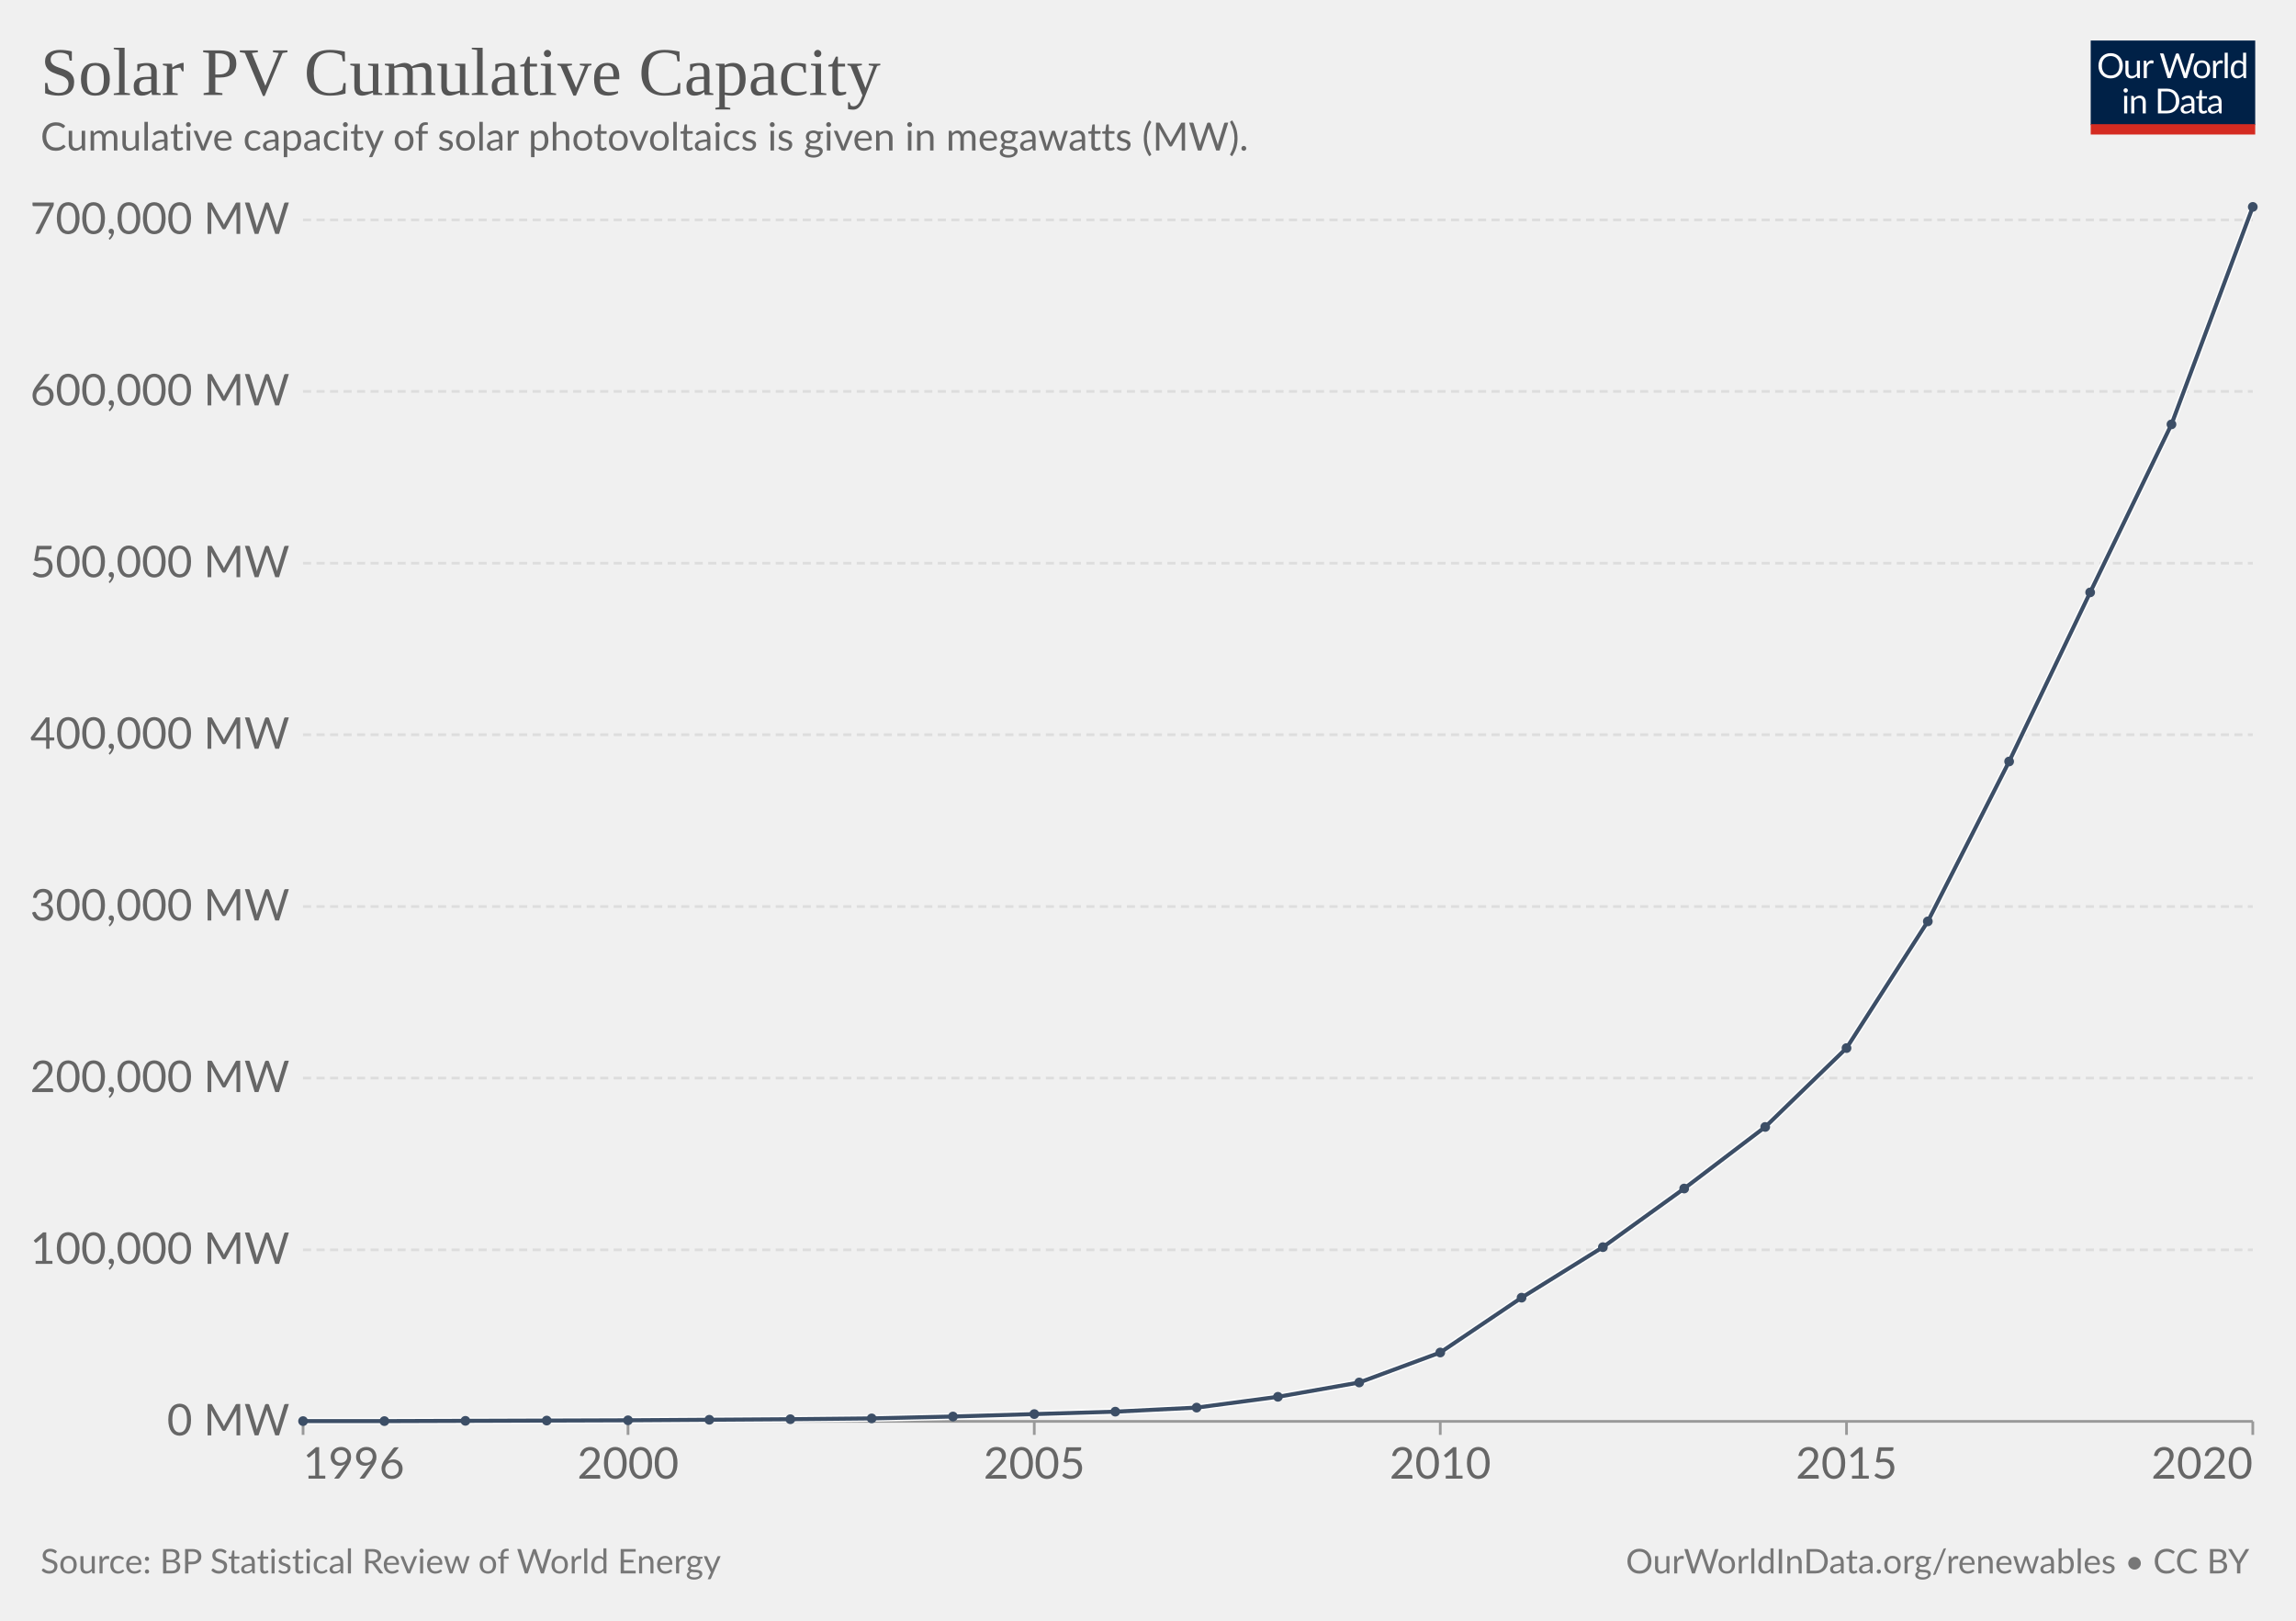
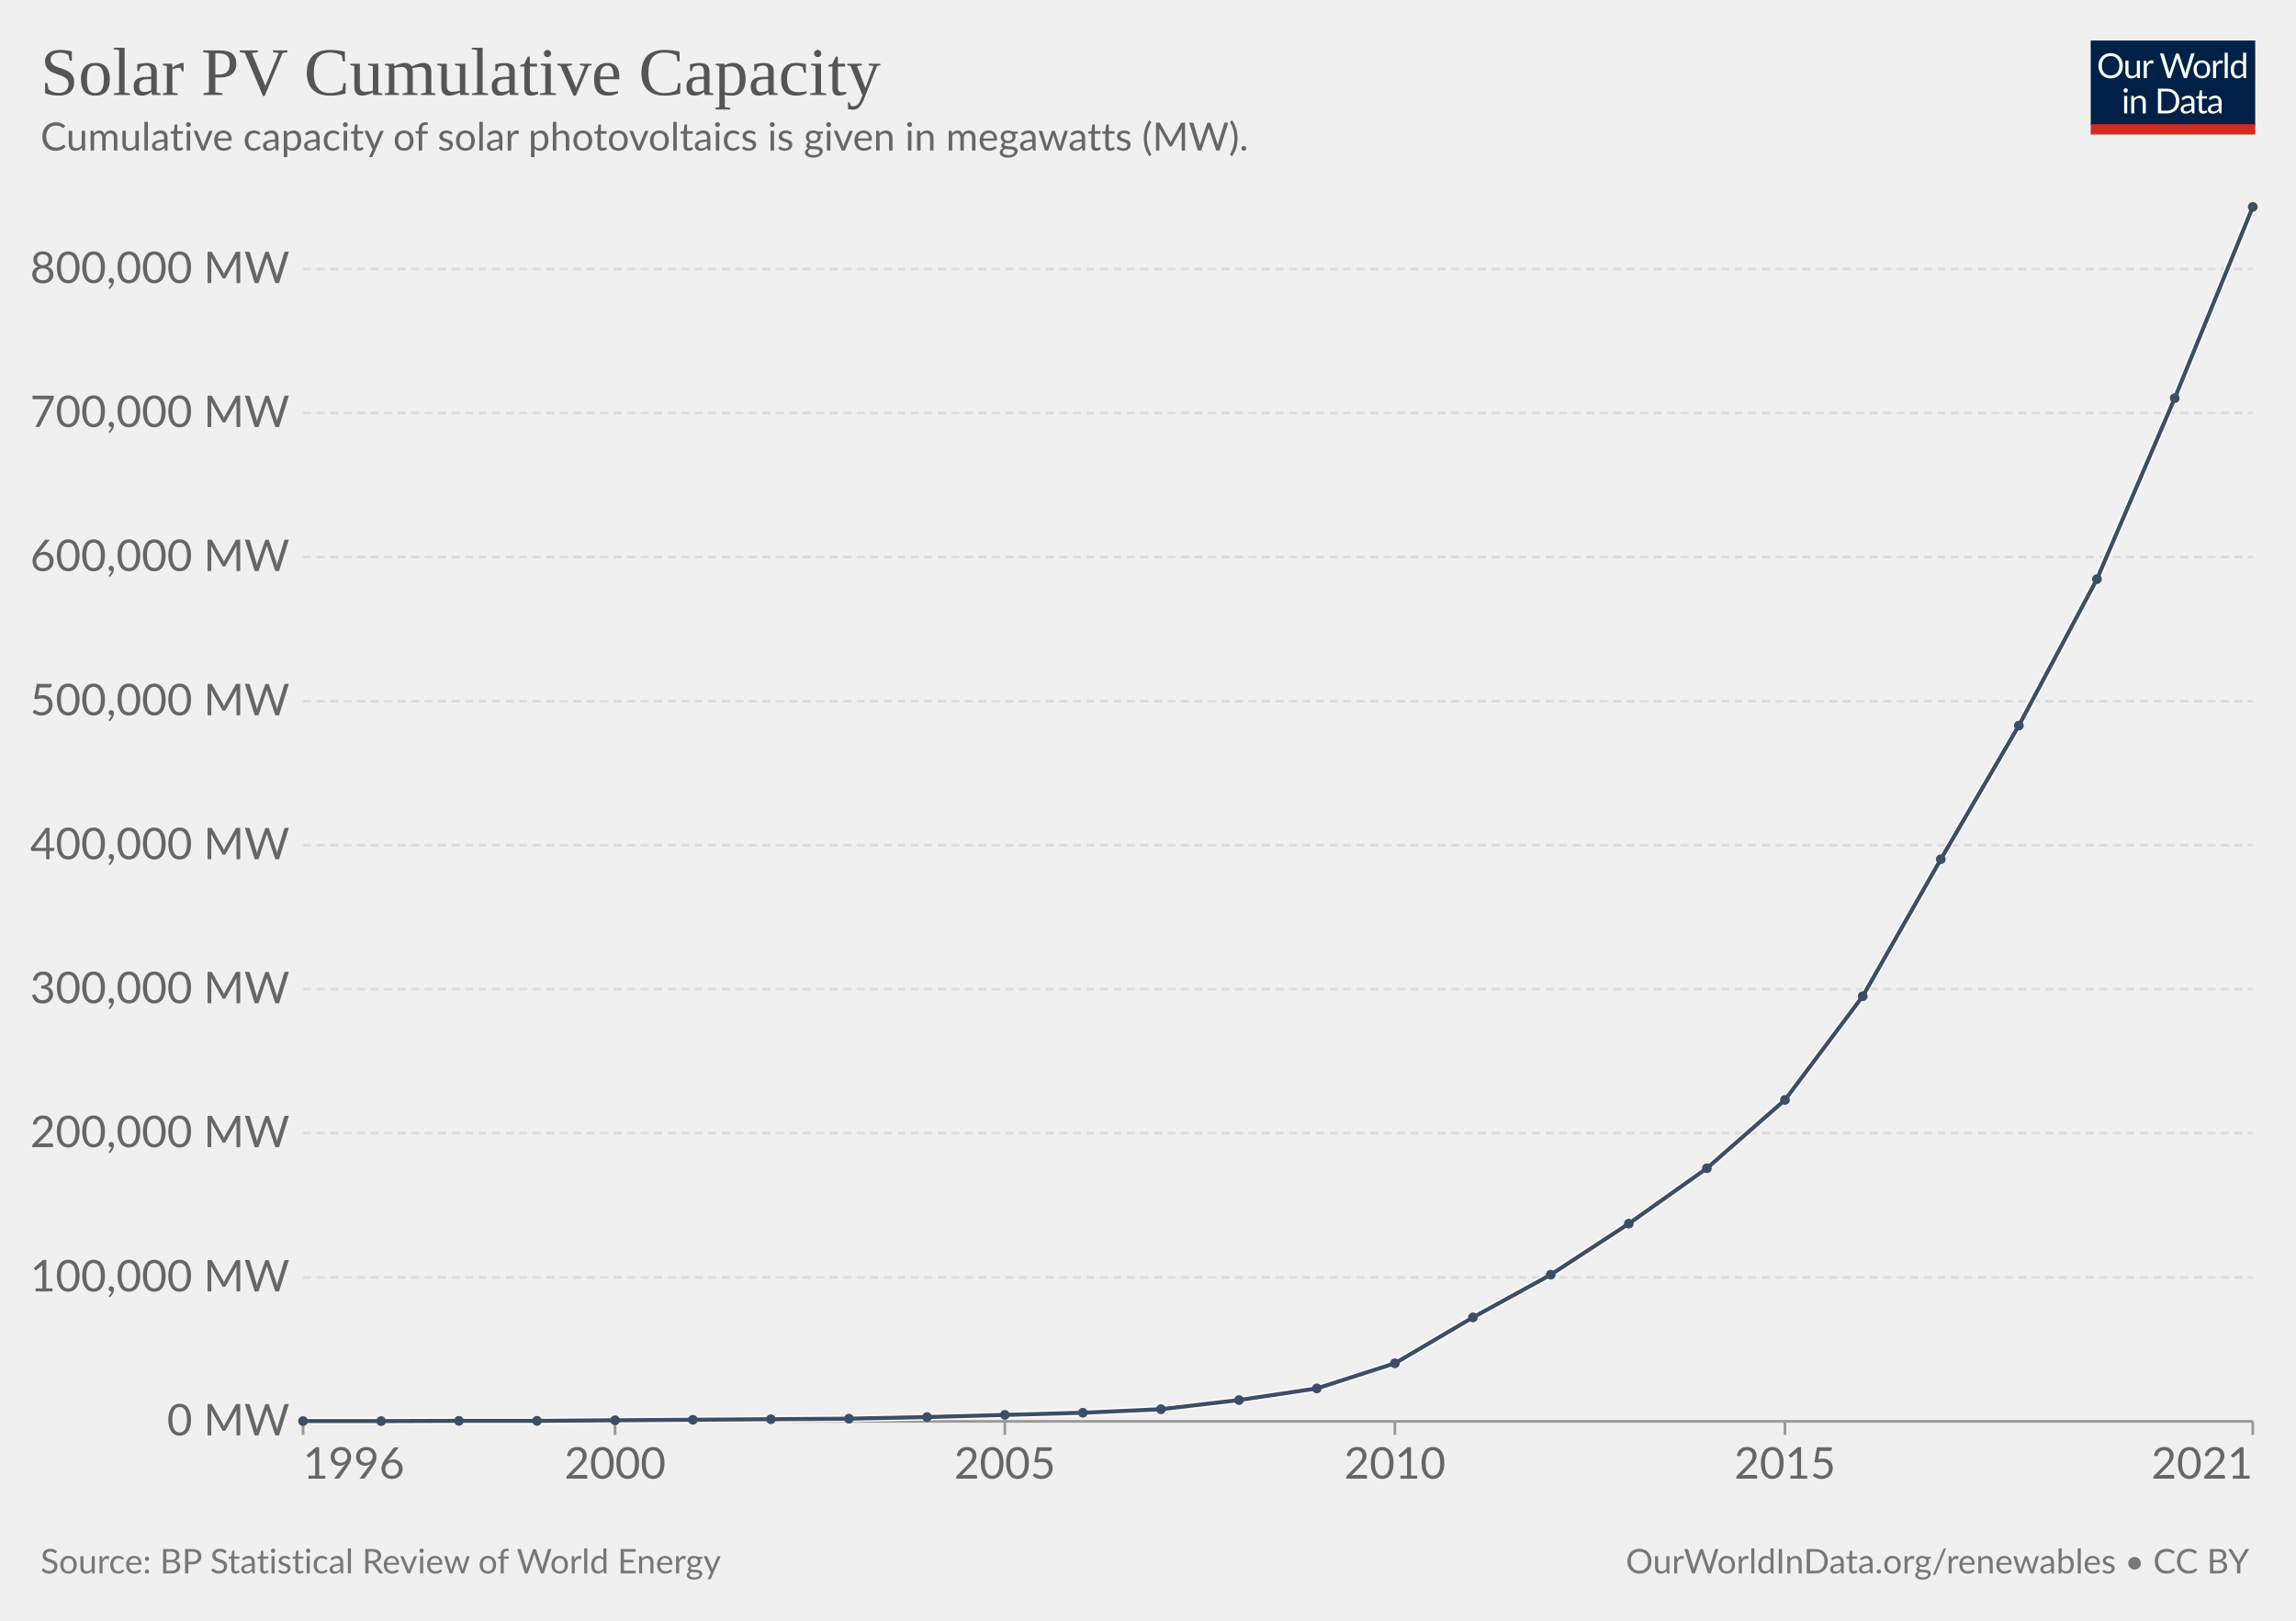
<svg xmlns="http://www.w3.org/2000/svg" version="1.1" style="font-family:Lato,'Helvetica Neue',Helvetica,Arial,sans-serif;font-size:18px;background-color:#fff;text-rendering:geometricPrecision;-webkit-font-smoothing:antialiased" width="850" height="600" viewBox="0 0 850 600">
  <g class="HeaderView">
    <g transform="matrix(.29 0 0 .29 774 15)">
      <svg className="owidLog" width="210" height="120" viewBox="0 0 210 120" fill="none">
        <g clip-path="url(#a)">
          <path d="M0 0h210v107.89H0V0z" fill="#002147" />
          <path d="M40.98 32.25c0 2.36-.38 4.53-1.12 6.51a14.26 14.26 0 0 1-8.1 8.4c-1.9.78-4.02 1.17-6.34 1.17a16.6 16.6 0 0 1-6.33-1.17 14.31 14.31 0 0 1-8.08-8.4 18.29 18.29 0 0 1-1.12-6.51c0-2.36.38-4.53 1.12-6.5.75-1.97 1.8-3.67 3.17-5.1a14.32 14.32 0 0 1 4.9-3.34c1.92-.8 4.03-1.19 6.34-1.19 2.32 0 4.43.4 6.34 1.19 1.92.8 3.56 1.9 4.93 3.34a14.87 14.87 0 0 1 3.17 5.1 18.1 18.1 0 0 1 1.12 6.5zm-4.38 0c0-1.94-.26-3.68-.8-5.22a10.91 10.91 0 0 0-2.24-3.89 9.68 9.68 0 0 0-3.52-2.46 11.95 11.95 0 0 0-4.62-.86c-1.68 0-3.21.28-4.6.86a9.88 9.88 0 0 0-3.54 2.46 10.91 10.91 0 0 0-2.24 3.9c-.53 1.53-.8 3.27-.8 5.2 0 1.94.27 3.68.8 5.22a11.17 11.17 0 0 0 2.24 3.9 10.01 10.01 0 0 0 3.55 2.44c1.38.56 2.9.83 4.6.83s3.24-.27 4.61-.83a9.8 9.8 0 0 0 3.52-2.44 11.17 11.17 0 0 0 2.25-3.9c.53-1.54.8-3.28.8-5.21zm26.22-6.54V48H60.5c-.56 0-.9-.27-1.05-.81l-.31-2.4a12.45 12.45 0 0 1-3.26 2.6c-1.2.64-2.58.96-4.13.96-1.22 0-2.3-.2-3.24-.6a6.52 6.52 0 0 1-2.33-1.7 7.37 7.37 0 0 1-1.43-2.67c-.3-1.04-.46-2.2-.46-3.45V25.7h3.91v14.22c0 1.68.38 2.99 1.15 3.91.77.93 1.96 1.39 3.54 1.39 1.16 0 2.24-.27 3.23-.82a10.42 10.42 0 0 0 2.8-2.28V25.7h3.91zm8.61 4.47a9.94 9.94 0 0 1 2.6-3.56 5.64 5.64 0 0 1 3.76-1.3c.47 0 .92.05 1.34.15.44.1.83.27 1.17.49l-.3 2.92c-.09.37-.3.55-.66.55-.2 0-.5-.04-.9-.13a6.21 6.21 0 0 0-3.24.18 4.23 4.23 0 0 0-1.47.92c-.42.4-.81.9-1.17 1.5-.33.58-.64 1.26-.92 2.02V48H67.7V25.71h2.25c.42 0 .72.08.88.25.16.16.27.44.33.83l.26 3.39zm61.16-13.7L122.75 48h-3.82l-7.99-24.05a21.95 21.95 0 0 1-.42-1.58 38.36 38.36 0 0 1-.44 1.58L102.05 48h-3.83L88.4 16.47h3.54c.38 0 .7.1.95.29.26.2.43.43.5.73l6.52 21.9.28 1.28.29 1.46.3-1.46.38-1.27 7.41-21.91c.1-.25.26-.48.51-.69.27-.22.58-.33.95-.33h1.23c.38 0 .69.1.92.29a1.77 1.77 0 0 1 .53.73l7.4 21.9a28.4 28.4 0 0 1 .68 2.62 29.52 29.52 0 0 1 .52-2.61l6.54-21.91a1.31 1.31 0 0 1 .48-.7c.27-.21.58-.32.95-.32h3.32zm9.35 8.88c1.63 0 3.1.27 4.4.82a9.43 9.43 0 0 1 5.46 5.94c.5 1.4.74 2.98.74 4.73 0 1.76-.25 3.34-.74 4.75a9.43 9.43 0 0 1-5.46 5.92c-1.3.52-2.77.79-4.4.79-1.64 0-3.12-.27-4.44-.8a9.42 9.42 0 0 1-3.35-2.3c-.92-1-1.63-2.2-2.13-3.61-.49-1.41-.73-3-.73-4.75s.24-3.33.73-4.73c.5-1.43 1.2-2.64 2.13-3.63a9.4 9.4 0 0 1 3.35-2.31c1.32-.55 2.8-.82 4.44-.82zm0 19.89c2.2 0 3.84-.73 4.93-2.2 1.08-1.48 1.63-3.54 1.63-6.18 0-2.66-.55-4.72-1.63-6.2-1.09-1.49-2.73-2.23-4.93-2.23-1.12 0-2.09.2-2.93.57a5.71 5.71 0 0 0-2.06 1.65 7.5 7.5 0 0 0-1.24 2.67c-.26 1.04-.4 2.22-.4 3.54 0 2.64.55 4.7 1.64 6.18 1.1 1.47 2.76 2.2 4.99 2.2zm17.97-15.07a9.94 9.94 0 0 1 2.6-3.56 5.64 5.64 0 0 1 3.76-1.3c.47 0 .91.05 1.34.15.44.1.83.27 1.16.49l-.28 2.92c-.09.37-.31.55-.66.55-.2 0-.5-.04-.9-.13a6.2 6.2 0 0 0-3.24.18 4.23 4.23 0 0 0-1.47.92c-.43.4-.82.9-1.17 1.5a13.1 13.1 0 0 0-.92 2.02V48h-3.94V25.71h2.24c.43 0 .72.08.88.25.17.16.28.44.33.83l.27 3.39zm15.04-14.59V48h-3.92V15.6h3.92zm19.55 15.43a6.22 6.22 0 0 0-2.38-2.05 6.7 6.7 0 0 0-2.86-.6c-2.07 0-3.66.75-4.77 2.23-1.12 1.48-1.68 3.6-1.68 6.33 0 1.46.13 2.7.38 3.74a7.29 7.29 0 0 0 1.1 2.56 4.35 4.35 0 0 0 1.78 1.45c.7.3 1.5.46 2.4.46 1.29 0 2.41-.3 3.36-.88a9.6 9.6 0 0 0 2.67-2.49V31.02zm3.91-15.43V48h-2.33c-.56 0-.9-.27-1.06-.81l-.35-2.71a12.13 12.13 0 0 1-3.25 2.77 8.28 8.28 0 0 1-4.23 1.06 7.31 7.31 0 0 1-6.14-2.9c-.73-.96-1.3-2.15-1.69-3.57a18.35 18.35 0 0 1 .07-9.48 11.29 11.29 0 0 1 1.89-3.7 8.7 8.7 0 0 1 7.06-3.34 7.96 7.96 0 0 1 6.12 2.62V15.59h3.91zM46.61 70.71V93H42.7V70.71h3.91zm.84-7c0 .39-.08.75-.24 1.09a2.81 2.81 0 0 1-1.52 1.47 2.67 2.67 0 0 1-2.16 0 2.9 2.9 0 0 1-1.45-1.47 2.67 2.67 0 0 1 0-2.16c.15-.35.35-.65.6-.9.25-.27.53-.47.85-.62a2.67 2.67 0 0 1 2.16 0c.35.15.65.35.9.62.27.25.47.55.62.9.16.34.24.7.24 1.08zm7.97 10.24c.49-.54 1-1.04 1.54-1.48a9.85 9.85 0 0 1 3.66-1.84 8.96 8.96 0 0 1 5.43.35c.94.4 1.72.97 2.33 1.71a7.36 7.36 0 0 1 1.43 2.67c.32 1.04.49 2.19.49 3.45V93h-3.94V78.81c0-1.69-.4-3-1.17-3.92-.76-.93-1.93-1.4-3.5-1.4a6.6 6.6 0 0 0-3.25.83c-1 .56-1.92 1.31-2.77 2.27V93h-3.94V70.71h2.35c.56 0 .9.28 1.04.82l.3 2.42zm57.7 3.3c0 2.36-.37 4.5-1.11 6.44a14.3 14.3 0 0 1-3.17 4.98 14.1 14.1 0 0 1-4.93 3.2c-1.9.76-4.02 1.13-6.33 1.13H85.8V61.47h11.77c2.31 0 4.42.39 6.33 1.15a13.8 13.8 0 0 1 8.1 8.18 17.75 17.75 0 0 1 1.12 6.45zm-4.37 0c0-1.94-.26-3.67-.8-5.2a10.94 10.94 0 0 0-2.23-3.87 9.57 9.57 0 0 0-3.53-2.42 12.23 12.23 0 0 0-4.61-.83h-7.5v24.62h7.5c1.7 0 3.24-.28 4.61-.84a9.7 9.7 0 0 0 3.53-2.4 10.94 10.94 0 0 0 2.24-3.87c.53-1.53.8-3.26.8-5.2zm19.8 5.72c-1.8.06-3.34.2-4.62.44-1.26.22-2.3.51-3.1.88-.8.36-1.37.8-1.74 1.3-.35.5-.53 1.05-.53 1.67 0 .58.1 1.1.3 1.52a3 3 0 0 0 .76 1.05c.34.27.73.46 1.17.6a6.13 6.13 0 0 0 1.45.17 7.28 7.28 0 0 0 3.5-.81 11.95 11.95 0 0 0 2.82-2.2v-4.62zm-12.65-9.11a12.73 12.73 0 0 1 3.98-2.66c1.43-.59 3-.88 4.73-.88 1.25 0 2.36.2 3.33.61a6.81 6.81 0 0 1 3.94 4.38c.33 1.04.5 2.19.5 3.43V93h-1.74a1.8 1.8 0 0 1-.88-.18c-.2-.13-.36-.38-.48-.74l-.44-2.12-1.72 1.46a9.48 9.48 0 0 1-3.74 1.7c-.69.15-1.46.23-2.3.23-.87 0-1.69-.12-2.45-.35a5.34 5.34 0 0 1-3.34-2.93 6.64 6.64 0 0 1-.49-2.64c0-.88.25-1.72.73-2.53a6.33 6.33 0 0 1 2.35-2.17c1.09-.63 2.5-1.15 4.25-1.54 1.75-.41 3.89-.65 6.42-.7v-1.75c0-1.73-.37-3.03-1.12-3.91-.75-.9-1.84-1.34-3.28-1.34-.97 0-1.78.12-2.44.37-.64.23-1.2.5-1.7.81l-1.23.82c-.33.23-.67.35-1 .35-.27 0-.5-.07-.69-.2a2.1 2.1 0 0 1-.48-.53l-.7-1.25zm27.67 19.5c-1.76 0-3.12-.5-4.07-1.48-.94-.98-1.41-2.4-1.41-4.25V74h-2.68a.9.9 0 0 1-.6-.2c-.16-.14-.24-.36-.24-.66v-1.56l3.65-.46.9-6.89a.9.9 0 0 1 .29-.52.88.88 0 0 1 .62-.22H142v7.67h6.44V74H142v13.38c0 .94.22 1.63.68 2.09.45.45 1.04.68 1.76.68a3.21 3.21 0 0 0 1.85-.53l.55-.35c.16-.12.3-.18.41-.18.2 0 .4.13.55.38l1.15 1.87a7.45 7.45 0 0 1-2.44 1.5 8.53 8.53 0 0 1-2.95.52zm19.68-10.4c-1.8.07-3.34.21-4.62.45-1.26.22-2.3.51-3.1.88-.8.36-1.37.8-1.74 1.3-.35.5-.53 1.05-.53 1.67 0 .58.1 1.1.3 1.52a2.9 2.9 0 0 0 .76 1.05c.34.27.73.46 1.17.6a6.13 6.13 0 0 0 1.45.17 7.3 7.3 0 0 0 3.5-.81 12.04 12.04 0 0 0 2.82-2.2v-4.62zm-12.65-9.1a12.72 12.72 0 0 1 3.99-2.66c1.42-.59 3-.88 4.72-.88 1.25 0 2.36.2 3.33.61a6.81 6.81 0 0 1 3.94 4.38c.33 1.04.5 2.19.5 3.43V93h-1.74a1.8 1.8 0 0 1-.88-.18c-.2-.13-.36-.38-.48-.74l-.44-2.12-1.72 1.46a9.48 9.48 0 0 1-3.74 1.7c-.69.15-1.46.23-2.3.23-.87 0-1.69-.12-2.45-.35a5.33 5.33 0 0 1-3.34-2.93 6.62 6.62 0 0 1-.49-2.64c0-.88.25-1.72.73-2.53a6.33 6.33 0 0 1 2.35-2.17c1.09-.63 2.5-1.15 4.25-1.54a31.2 31.2 0 0 1 6.42-.7v-1.75c0-1.73-.37-3.03-1.12-3.91-.75-.9-1.84-1.34-3.28-1.34-.97 0-1.78.12-2.44.37-.64.23-1.2.5-1.7.81l-1.22.82c-.34.23-.68.35-1.02.35-.26 0-.49-.07-.68-.2a1.88 1.88 0 0 1-.48-.53l-.7-1.25zM40.98 32.25c0 2.36-.38 4.53-1.12 6.51a14.26 14.26 0 0 1-8.1 8.4c-1.9.78-4.02 1.17-6.34 1.17a16.6 16.6 0 0 1-6.33-1.17 14.31 14.31 0 0 1-8.08-8.4 18.29 18.29 0 0 1-1.12-6.51c0-2.36.38-4.53 1.12-6.5.75-1.97 1.8-3.67 3.17-5.1a14.32 14.32 0 0 1 4.9-3.34c1.92-.8 4.03-1.19 6.34-1.19 2.32 0 4.43.4 6.34 1.19 1.92.8 3.56 1.9 4.93 3.34a14.87 14.87 0 0 1 3.17 5.1 18.1 18.1 0 0 1 1.12 6.5zm-4.38 0c0-1.94-.26-3.68-.8-5.22a10.91 10.91 0 0 0-2.24-3.89 9.68 9.68 0 0 0-3.52-2.46 11.95 11.95 0 0 0-4.62-.86c-1.68 0-3.21.28-4.6.86a9.88 9.88 0 0 0-3.54 2.46 10.91 10.91 0 0 0-2.24 3.9c-.53 1.53-.8 3.27-.8 5.2 0 1.94.27 3.68.8 5.22a11.17 11.17 0 0 0 2.24 3.9 10.01 10.01 0 0 0 3.55 2.44c1.38.56 2.9.83 4.6.83s3.24-.27 4.61-.83a9.8 9.8 0 0 0 3.52-2.44 11.17 11.17 0 0 0 2.25-3.9c.53-1.54.8-3.28.8-5.21zm26.22-6.54V48H60.5c-.56 0-.9-.27-1.05-.81l-.31-2.4a12.45 12.45 0 0 1-3.26 2.6c-1.2.64-2.58.96-4.13.96-1.22 0-2.3-.2-3.24-.6a6.52 6.52 0 0 1-2.33-1.7 7.37 7.37 0 0 1-1.43-2.67c-.3-1.04-.46-2.2-.46-3.45V25.7h3.91v14.22c0 1.68.38 2.99 1.15 3.91.77.93 1.96 1.39 3.54 1.39 1.16 0 2.24-.27 3.23-.82a10.42 10.42 0 0 0 2.8-2.28V25.7h3.91zm8.61 4.47a9.94 9.94 0 0 1 2.6-3.56 5.64 5.64 0 0 1 3.76-1.3c.47 0 .92.05 1.34.15.44.1.83.27 1.17.49l-.3 2.92c-.09.37-.3.55-.66.55-.2 0-.5-.04-.9-.13a6.21 6.21 0 0 0-3.24.18 4.23 4.23 0 0 0-1.47.92c-.42.4-.81.9-1.17 1.5-.33.58-.64 1.26-.92 2.02V48H67.7V25.71h2.25c.42 0 .72.08.88.25.16.16.27.44.33.83l.26 3.39zm61.16-13.7L122.75 48h-3.82l-7.99-24.05a21.95 21.95 0 0 1-.42-1.58 38.36 38.36 0 0 1-.44 1.58L102.05 48h-3.83L88.4 16.47h3.54c.38 0 .7.1.95.29.26.2.43.43.5.73l6.52 21.9.28 1.28.29 1.46.3-1.46.38-1.27 7.41-21.91c.1-.25.26-.48.51-.69.27-.22.58-.33.95-.33h1.23c.38 0 .69.1.92.29a1.77 1.77 0 0 1 .53.73l7.4 21.9a28.4 28.4 0 0 1 .68 2.62 29.52 29.52 0 0 1 .52-2.61l6.54-21.91a1.31 1.31 0 0 1 .48-.7c.27-.21.58-.32.95-.32h3.32zm9.35 8.88c1.63 0 3.1.27 4.4.82a9.43 9.43 0 0 1 5.46 5.94c.5 1.4.74 2.98.74 4.73 0 1.76-.25 3.34-.74 4.75a9.43 9.43 0 0 1-5.46 5.92c-1.3.52-2.77.79-4.4.79-1.64 0-3.12-.27-4.44-.8a9.42 9.42 0 0 1-3.35-2.3c-.92-1-1.63-2.2-2.13-3.61-.49-1.41-.73-3-.73-4.75s.24-3.33.73-4.73c.5-1.43 1.2-2.64 2.13-3.63a9.4 9.4 0 0 1 3.35-2.31c1.32-.55 2.8-.82 4.44-.82zm0 19.89c2.2 0 3.84-.73 4.93-2.2 1.08-1.48 1.63-3.54 1.63-6.18 0-2.66-.55-4.72-1.63-6.2-1.09-1.49-2.73-2.23-4.93-2.23-1.12 0-2.09.2-2.93.57a5.71 5.71 0 0 0-2.06 1.65 7.5 7.5 0 0 0-1.24 2.67c-.26 1.04-.4 2.22-.4 3.54 0 2.64.55 4.7 1.64 6.18 1.1 1.47 2.76 2.2 4.99 2.2zm17.97-15.07a9.94 9.94 0 0 1 2.6-3.56 5.64 5.64 0 0 1 3.76-1.3c.47 0 .91.05 1.34.15.44.1.83.27 1.16.49l-.28 2.92c-.09.37-.31.55-.66.55-.2 0-.5-.04-.9-.13a6.2 6.2 0 0 0-3.24.18 4.23 4.23 0 0 0-1.47.92c-.43.4-.82.9-1.17 1.5a13.1 13.1 0 0 0-.92 2.02V48h-3.94V25.71h2.24c.43 0 .72.08.88.25.17.16.28.44.33.83l.27 3.39zm15.04-14.59V48h-3.92V15.6h3.92zm19.55 15.43a6.22 6.22 0 0 0-2.38-2.05 6.7 6.7 0 0 0-2.86-.6c-2.07 0-3.66.75-4.77 2.23-1.12 1.48-1.68 3.6-1.68 6.33 0 1.46.13 2.7.38 3.74a7.29 7.29 0 0 0 1.1 2.56 4.35 4.35 0 0 0 1.78 1.45c.7.3 1.5.46 2.4.46 1.29 0 2.41-.3 3.36-.88a9.6 9.6 0 0 0 2.67-2.49V31.02zm3.91-15.43V48h-2.33c-.56 0-.9-.27-1.06-.81l-.35-2.71a12.13 12.13 0 0 1-3.25 2.77 8.28 8.28 0 0 1-4.23 1.06 7.31 7.31 0 0 1-6.14-2.9c-.73-.96-1.3-2.15-1.69-3.57a18.35 18.35 0 0 1 .07-9.48 11.29 11.29 0 0 1 1.89-3.7 8.7 8.7 0 0 1 7.06-3.34 7.96 7.96 0 0 1 6.12 2.62V15.59h3.91zM46.61 70.71V93H42.7V70.71h3.91zm.84-7c0 .39-.08.75-.24 1.09a2.81 2.81 0 0 1-1.52 1.47 2.67 2.67 0 0 1-2.16 0 2.9 2.9 0 0 1-1.45-1.47 2.67 2.67 0 0 1 0-2.16c.15-.35.35-.65.6-.9.25-.27.53-.47.85-.62a2.67 2.67 0 0 1 2.16 0c.35.15.65.35.9.62.27.25.47.55.62.9.16.34.24.7.24 1.08zm7.97 10.24c.49-.54 1-1.04 1.54-1.48a9.85 9.85 0 0 1 3.66-1.84 8.96 8.96 0 0 1 5.43.35c.94.4 1.72.97 2.33 1.71a7.36 7.36 0 0 1 1.43 2.67c.32 1.04.49 2.19.49 3.45V93h-3.94V78.81c0-1.69-.4-3-1.17-3.92-.76-.93-1.93-1.4-3.5-1.4a6.6 6.6 0 0 0-3.25.83c-1 .56-1.92 1.31-2.77 2.27V93h-3.94V70.71h2.35c.56 0 .9.28 1.04.82l.3 2.42zm57.7 3.3c0 2.36-.37 4.5-1.11 6.44a14.3 14.3 0 0 1-3.17 4.98 14.1 14.1 0 0 1-4.93 3.2c-1.9.76-4.02 1.13-6.33 1.13H85.8V61.47h11.77c2.31 0 4.42.39 6.33 1.15a13.8 13.8 0 0 1 8.1 8.18 17.75 17.75 0 0 1 1.12 6.45zm-4.37 0c0-1.94-.26-3.67-.8-5.2a10.94 10.94 0 0 0-2.23-3.87 9.57 9.57 0 0 0-3.53-2.42 12.23 12.23 0 0 0-4.61-.83h-7.5v24.62h7.5c1.7 0 3.24-.28 4.61-.84a9.7 9.7 0 0 0 3.53-2.4 10.94 10.94 0 0 0 2.24-3.87c.53-1.53.8-3.26.8-5.2zm19.8 5.72c-1.8.06-3.34.2-4.62.44-1.26.22-2.3.51-3.1.88-.8.36-1.37.8-1.74 1.3-.35.5-.53 1.05-.53 1.67 0 .58.1 1.1.3 1.52a3 3 0 0 0 .76 1.05c.34.27.73.46 1.17.6a6.13 6.13 0 0 0 1.45.17 7.28 7.28 0 0 0 3.5-.81 11.95 11.95 0 0 0 2.82-2.2v-4.62zm-12.65-9.11a12.73 12.73 0 0 1 3.98-2.66c1.43-.59 3-.88 4.73-.88 1.25 0 2.36.2 3.33.61a6.81 6.81 0 0 1 3.94 4.38c.33 1.04.5 2.19.5 3.43V93h-1.74a1.8 1.8 0 0 1-.88-.18c-.2-.13-.36-.38-.48-.74l-.44-2.12-1.72 1.46a9.48 9.48 0 0 1-3.74 1.7c-.69.15-1.46.23-2.3.23-.87 0-1.69-.12-2.45-.35a5.34 5.34 0 0 1-3.34-2.93 6.64 6.64 0 0 1-.49-2.64c0-.88.25-1.72.73-2.53a6.33 6.33 0 0 1 2.35-2.17c1.09-.63 2.5-1.15 4.25-1.54 1.75-.41 3.89-.65 6.42-.7v-1.75c0-1.73-.37-3.03-1.12-3.91-.75-.9-1.84-1.34-3.28-1.34-.97 0-1.78.12-2.44.37-.64.23-1.2.5-1.7.81l-1.23.82c-.33.23-.67.35-1 .35-.27 0-.5-.07-.69-.2a2.1 2.1 0 0 1-.48-.53l-.7-1.25zm27.67 19.5c-1.76 0-3.12-.5-4.07-1.48-.94-.98-1.41-2.4-1.41-4.25V74h-2.68a.9.9 0 0 1-.6-.2c-.16-.14-.24-.36-.24-.66v-1.56l3.65-.46.9-6.89a.9.9 0 0 1 .29-.52.88.88 0 0 1 .62-.22H142v7.67h6.44V74H142v13.38c0 .94.22 1.63.68 2.09.45.45 1.04.68 1.76.68a3.21 3.21 0 0 0 1.85-.53l.55-.35c.16-.12.3-.18.41-.18.2 0 .4.13.55.38l1.15 1.87a7.45 7.45 0 0 1-2.44 1.5 8.53 8.53 0 0 1-2.95.52zm19.68-10.4c-1.8.07-3.34.21-4.62.45-1.26.22-2.3.51-3.1.88-.8.36-1.37.8-1.74 1.3-.35.5-.53 1.05-.53 1.67 0 .58.1 1.1.3 1.52a2.9 2.9 0 0 0 .76 1.05c.34.27.73.46 1.17.6a6.13 6.13 0 0 0 1.45.17 7.3 7.3 0 0 0 3.5-.81 12.04 12.04 0 0 0 2.82-2.2v-4.62zm-12.65-9.1a12.72 12.72 0 0 1 3.99-2.66c1.42-.59 3-.88 4.72-.88 1.25 0 2.36.2 3.33.61a6.81 6.81 0 0 1 3.94 4.38c.33 1.04.5 2.19.5 3.43V93h-1.74a1.8 1.8 0 0 1-.88-.18c-.2-.13-.36-.38-.48-.74l-.44-2.12-1.72 1.46a9.48 9.48 0 0 1-3.74 1.7c-.69.15-1.46.23-2.3.23-.87 0-1.69-.12-2.45-.35a5.33 5.33 0 0 1-3.34-2.93 6.62 6.62 0 0 1-.49-2.64c0-.88.25-1.72.73-2.53a6.33 6.33 0 0 1 2.35-2.17c1.09-.63 2.5-1.15 4.25-1.54a31.2 31.2 0 0 1 6.42-.7v-1.75c0-1.73-.37-3.03-1.12-3.91-.75-.9-1.84-1.34-3.28-1.34-.97 0-1.78.12-2.44.37-.64.23-1.2.5-1.7.81l-1.22.82c-.34.23-.68.35-1.02.35-.26 0-.49-.07-.68-.2a1.88 1.88 0 0 1-.48-.53l-.7-1.25zM40.98 32.25c0 2.36-.38 4.53-1.12 6.51a14.26 14.26 0 0 1-8.1 8.4c-1.9.78-4.02 1.17-6.34 1.17a16.6 16.6 0 0 1-6.33-1.17 14.31 14.31 0 0 1-8.08-8.4 18.29 18.29 0 0 1-1.12-6.51c0-2.36.38-4.53 1.12-6.5.75-1.97 1.8-3.67 3.17-5.1a14.32 14.32 0 0 1 4.9-3.34c1.92-.8 4.03-1.19 6.34-1.19 2.32 0 4.43.4 6.34 1.19 1.92.8 3.56 1.9 4.93 3.34a14.87 14.87 0 0 1 3.17 5.1 18.1 18.1 0 0 1 1.12 6.5zm-4.38 0c0-1.94-.26-3.68-.8-5.22a10.91 10.91 0 0 0-2.24-3.89 9.68 9.68 0 0 0-3.52-2.46 11.95 11.95 0 0 0-4.62-.86c-1.68 0-3.21.28-4.6.86a9.88 9.88 0 0 0-3.54 2.46 10.91 10.91 0 0 0-2.24 3.9c-.53 1.53-.8 3.27-.8 5.2 0 1.94.27 3.68.8 5.22a11.17 11.17 0 0 0 2.24 3.9 10.01 10.01 0 0 0 3.55 2.44c1.38.56 2.9.83 4.6.83s3.24-.27 4.61-.83a9.8 9.8 0 0 0 3.52-2.44 11.17 11.17 0 0 0 2.25-3.9c.53-1.54.8-3.28.8-5.21zm26.22-6.54V48H60.5c-.56 0-.9-.27-1.05-.81l-.31-2.4a12.45 12.45 0 0 1-3.26 2.6c-1.2.64-2.58.96-4.13.96-1.22 0-2.3-.2-3.24-.6a6.52 6.52 0 0 1-2.33-1.7 7.37 7.37 0 0 1-1.43-2.67c-.3-1.04-.46-2.2-.46-3.45V25.7h3.91v14.22c0 1.68.38 2.99 1.15 3.91.77.93 1.96 1.39 3.54 1.39 1.16 0 2.24-.27 3.23-.82a10.42 10.42 0 0 0 2.8-2.28V25.7h3.91zm8.61 4.47a9.94 9.94 0 0 1 2.6-3.56 5.64 5.64 0 0 1 3.76-1.3c.47 0 .92.05 1.34.15.44.1.83.27 1.17.49l-.3 2.92c-.09.37-.3.55-.66.55-.2 0-.5-.04-.9-.13a6.21 6.21 0 0 0-3.24.18 4.23 4.23 0 0 0-1.47.92c-.42.4-.81.9-1.17 1.5-.33.58-.64 1.26-.92 2.02V48H67.7V25.71h2.25c.42 0 .72.08.88.25.16.16.27.44.33.83l.26 3.39zm61.16-13.7L122.75 48h-3.82l-7.99-24.05a21.95 21.95 0 0 1-.42-1.58 38.36 38.36 0 0 1-.44 1.58L102.05 48h-3.83L88.4 16.47h3.54c.38 0 .7.1.95.29.26.2.43.43.5.73l6.52 21.9.28 1.28.29 1.46.3-1.46.38-1.27 7.41-21.91c.1-.25.26-.48.51-.69.27-.22.58-.33.95-.33h1.23c.38 0 .69.1.92.29a1.77 1.77 0 0 1 .53.73l7.4 21.9a28.4 28.4 0 0 1 .68 2.62 29.52 29.52 0 0 1 .52-2.61l6.54-21.91a1.31 1.31 0 0 1 .48-.7c.27-.21.58-.32.95-.32h3.32zm9.35 8.88c1.63 0 3.1.27 4.4.82a9.43 9.43 0 0 1 5.46 5.94c.5 1.4.74 2.98.74 4.73 0 1.76-.25 3.34-.74 4.75a9.43 9.43 0 0 1-5.46 5.92c-1.3.52-2.77.79-4.4.79-1.64 0-3.12-.27-4.44-.8a9.42 9.42 0 0 1-3.35-2.3c-.92-1-1.63-2.2-2.13-3.61-.49-1.41-.73-3-.73-4.75s.24-3.33.73-4.73c.5-1.43 1.2-2.64 2.13-3.63a9.4 9.4 0 0 1 3.35-2.31c1.32-.55 2.8-.82 4.44-.82zm0 19.89c2.2 0 3.84-.73 4.93-2.2 1.08-1.48 1.63-3.54 1.63-6.18 0-2.66-.55-4.72-1.63-6.2-1.09-1.49-2.73-2.23-4.93-2.23-1.12 0-2.09.2-2.93.57a5.71 5.71 0 0 0-2.06 1.65 7.5 7.5 0 0 0-1.24 2.67c-.26 1.04-.4 2.22-.4 3.54 0 2.64.55 4.7 1.64 6.18 1.1 1.47 2.76 2.2 4.99 2.2zm17.97-15.07a9.94 9.94 0 0 1 2.6-3.56 5.64 5.64 0 0 1 3.76-1.3c.47 0 .91.05 1.34.15.44.1.83.27 1.16.49l-.28 2.92c-.09.37-.31.55-.66.55-.2 0-.5-.04-.9-.13a6.2 6.2 0 0 0-3.24.18 4.23 4.23 0 0 0-1.47.92c-.43.4-.82.9-1.17 1.5a13.1 13.1 0 0 0-.92 2.02V48h-3.94V25.71h2.24c.43 0 .72.08.88.25.17.16.28.44.33.83l.27 3.39zm15.04-14.59V48h-3.92V15.6h3.92zm19.55 15.43a6.22 6.22 0 0 0-2.38-2.05 6.7 6.7 0 0 0-2.86-.6c-2.07 0-3.66.75-4.77 2.23-1.12 1.48-1.68 3.6-1.68 6.33 0 1.46.13 2.7.38 3.74a7.29 7.29 0 0 0 1.1 2.56 4.35 4.35 0 0 0 1.78 1.45c.7.3 1.5.46 2.4.46 1.29 0 2.41-.3 3.36-.88a9.6 9.6 0 0 0 2.67-2.49V31.02zm3.91-15.43V48h-2.33c-.56 0-.9-.27-1.06-.81l-.35-2.71a12.13 12.13 0 0 1-3.25 2.77 8.28 8.28 0 0 1-4.23 1.06 7.31 7.31 0 0 1-6.14-2.9c-.73-.96-1.3-2.15-1.69-3.57a18.35 18.35 0 0 1 .07-9.48 11.29 11.29 0 0 1 1.89-3.7 8.7 8.7 0 0 1 7.06-3.34 7.96 7.96 0 0 1 6.12 2.62V15.59h3.91zM46.61 70.71V93H42.7V70.71h3.91zm.84-7c0 .39-.08.75-.24 1.09a2.81 2.81 0 0 1-1.52 1.47 2.67 2.67 0 0 1-2.16 0 2.9 2.9 0 0 1-1.45-1.47 2.67 2.67 0 0 1 0-2.16c.15-.35.35-.65.6-.9.25-.27.53-.47.85-.62a2.67 2.67 0 0 1 2.16 0c.35.15.65.35.9.62.27.25.47.55.62.9.16.34.24.7.24 1.08zm7.97 10.24c.49-.54 1-1.04 1.54-1.48a9.85 9.85 0 0 1 3.66-1.84 8.96 8.96 0 0 1 5.43.35c.94.4 1.72.97 2.33 1.71a7.36 7.36 0 0 1 1.43 2.67c.32 1.04.49 2.19.49 3.45V93h-3.94V78.81c0-1.69-.4-3-1.17-3.92-.76-.93-1.93-1.4-3.5-1.4a6.6 6.6 0 0 0-3.25.83c-1 .56-1.92 1.31-2.77 2.27V93h-3.94V70.71h2.35c.56 0 .9.28 1.04.82l.3 2.42zm57.7 3.3c0 2.36-.37 4.5-1.11 6.44a14.3 14.3 0 0 1-3.17 4.98 14.1 14.1 0 0 1-4.93 3.2c-1.9.76-4.02 1.13-6.33 1.13H85.8V61.47h11.77c2.31 0 4.42.39 6.33 1.15a13.8 13.8 0 0 1 8.1 8.18 17.75 17.75 0 0 1 1.12 6.45zm-4.37 0c0-1.94-.26-3.67-.8-5.2a10.94 10.94 0 0 0-2.23-3.87 9.57 9.57 0 0 0-3.53-2.42 12.23 12.23 0 0 0-4.61-.83h-7.5v24.62h7.5c1.7 0 3.24-.28 4.61-.84a9.7 9.7 0 0 0 3.53-2.4 10.94 10.94 0 0 0 2.24-3.87c.53-1.53.8-3.26.8-5.2zm19.8 5.72c-1.8.06-3.34.2-4.62.44-1.26.22-2.3.51-3.1.88-.8.36-1.37.8-1.74 1.3-.35.5-.53 1.05-.53 1.67 0 .58.1 1.1.3 1.52a3 3 0 0 0 .76 1.05c.34.27.73.46 1.17.6a6.13 6.13 0 0 0 1.45.17 7.28 7.28 0 0 0 3.5-.81 11.95 11.95 0 0 0 2.82-2.2v-4.62zm-12.65-9.11a12.73 12.73 0 0 1 3.98-2.66c1.43-.59 3-.88 4.73-.88 1.25 0 2.36.2 3.33.61a6.81 6.81 0 0 1 3.94 4.38c.33 1.04.5 2.19.5 3.43V93h-1.74a1.8 1.8 0 0 1-.88-.18c-.2-.13-.36-.38-.48-.74l-.44-2.12-1.72 1.46a9.48 9.48 0 0 1-3.74 1.7c-.69.15-1.46.23-2.3.23-.87 0-1.69-.12-2.45-.35a5.34 5.34 0 0 1-3.34-2.93 6.64 6.64 0 0 1-.49-2.64c0-.88.25-1.72.73-2.53a6.33 6.33 0 0 1 2.35-2.17c1.09-.63 2.5-1.15 4.25-1.54 1.75-.41 3.89-.65 6.42-.7v-1.75c0-1.73-.37-3.03-1.12-3.91-.75-.9-1.84-1.34-3.28-1.34-.97 0-1.78.12-2.44.37-.64.23-1.2.5-1.7.81l-1.23.82c-.33.23-.67.35-1 .35-.27 0-.5-.07-.69-.2a2.1 2.1 0 0 1-.48-.53l-.7-1.25zm27.67 19.5c-1.76 0-3.12-.5-4.07-1.48-.94-.98-1.41-2.4-1.41-4.25V74h-2.68a.9.9 0 0 1-.6-.2c-.16-.14-.24-.36-.24-.66v-1.56l3.65-.46.9-6.89a.9.9 0 0 1 .29-.52.88.88 0 0 1 .62-.22H142v7.67h6.44V74H142v13.38c0 .94.22 1.63.68 2.09.45.45 1.04.68 1.76.68a3.21 3.21 0 0 0 1.85-.53l.55-.35c.16-.12.3-.18.41-.18.2 0 .4.13.55.38l1.15 1.87a7.45 7.45 0 0 1-2.44 1.5 8.53 8.53 0 0 1-2.95.52zm19.68-10.4c-1.8.07-3.34.21-4.62.45-1.26.22-2.3.51-3.1.88-.8.36-1.37.8-1.74 1.3-.35.5-.53 1.05-.53 1.67 0 .58.1 1.1.3 1.52a2.9 2.9 0 0 0 .76 1.05c.34.27.73.46 1.17.6a6.13 6.13 0 0 0 1.45.17 7.3 7.3 0 0 0 3.5-.81 12.04 12.04 0 0 0 2.82-2.2v-4.62zm-12.65-9.1a12.72 12.72 0 0 1 3.99-2.66c1.42-.59 3-.88 4.72-.88 1.25 0 2.36.2 3.33.61a6.81 6.81 0 0 1 3.94 4.38c.33 1.04.5 2.19.5 3.43V93h-1.74a1.8 1.8 0 0 1-.88-.18c-.2-.13-.36-.38-.48-.74l-.44-2.12-1.72 1.46a9.48 9.48 0 0 1-3.74 1.7c-.69.15-1.46.23-2.3.23-.87 0-1.69-.12-2.45-.35a5.33 5.33 0 0 1-3.34-2.93 6.62 6.62 0 0 1-.49-2.64c0-.88.25-1.72.73-2.53a6.33 6.33 0 0 1 2.35-2.17c1.09-.63 2.5-1.15 4.25-1.54a31.2 31.2 0 0 1 6.42-.7v-1.75c0-1.73-.37-3.03-1.12-3.91-.75-.9-1.84-1.34-3.28-1.34-.97 0-1.78.12-2.44.37-.64.23-1.2.5-1.7.81l-1.22.82c-.34.23-.68.35-1.02.35-.26 0-.49-.07-.68-.2a1.88 1.88 0 0 1-.48-.53l-.7-1.25z" fill="#fff" />
          <path fill="#D42B21" d="M0 106.79h210V120H0z" />
        </g>
        <defs>
          <clipPath id="a">
            <path fill="#fff" d="M0 0h210v120H0z" />
          </clipPath>
        </defs>
      </svg>
    </g>
    <a href="https://ourworldindata.org/grapher/solar-pv-cumulative-capacity" style="font-family:&quot;Playfair Display&quot;,Georgia,&quot;Times New Roman&quot;,serif" target="_blank" rel="noopener">
      <text font-size="25.2" x="15" y="35.2" fill="#555">
        <tspan x="15" y="35.16">Solar PV Cumulative Capacity</tspan>
      </text>
    </a>
    <text font-size="14.4" x="15" y="55.7" fill="#666">
      <tspan x="15" y="55.72">Cumulative capacity of solar photovoltaics is given in megawatts (MW).</tspan>
    </text>
  </g>
  <g class="LineChart">
    <defs>
      <clipPath id="b">
        <path d="M102.18 66.6h840v490.8h-840z" />
      </clipPath>
    </defs>
+     <path fill="transparent" d="M15 76.6h820v470.8H15z" />
    <g class="DualAxisView">
      <g class="HorizontalAxis">
-         <path stroke="#999" d="M112.2 526.2v5M834 526.2v5M232.5 526.2v5M382.9 526.2v5M533.2 526.2v5M683.6 526.2v5" />
+         <path stroke="#999" d="M112.2 526.2v5M834 526.2v5M227.7 526.2v5M372 526.2v5M516.4 526.2v5M660.8 526.2v5" />
        <text x="112.18" y="547.4" fill="#666" text-anchor="start" font-size="16.2">1996</text>
-         <text x="834" y="547.4" fill="#666" text-anchor="end" font-size="16.2">2020</text>
-         <text x="232.5" y="547.4" fill="#666" text-anchor="middle" font-size="16.2">2000</text>
-         <text x="382.9" y="547.4" fill="#666" text-anchor="middle" font-size="16.2">2005</text>
-         <text x="533.2" y="547.4" fill="#666" text-anchor="middle" font-size="16.2">2010</text>
-         <text x="683.6" y="547.4" fill="#666" text-anchor="middle" font-size="16.2">2015</text>
+         <text x="834" y="547.4" fill="#666" text-anchor="end" font-size="16.2">2021</text>
+         <text x="227.7" y="547.4" fill="#666" text-anchor="middle" font-size="16.2">2000</text>
+         <text x="372" y="547.4" fill="#666" text-anchor="middle" font-size="16.2">2005</text>
+         <text x="516.4" y="547.4" fill="#666" text-anchor="middle" font-size="16.2">2010</text>
+         <text x="660.8" y="547.4" fill="#666" text-anchor="middle" font-size="16.2">2015</text>
      </g>
      <g class="VerticalAxis" text-anchor="end" fill="#666" font-size="16.2">
        <text x="107.18" y="526.2" dy=".32em">0 MW</text>
-         <text x="107.18" y="462.7" dy=".32em">100,000 MW</text>
-         <text x="107.18" y="399.1" dy=".32em">200,000 MW</text>
-         <text x="107.18" y="335.6" dy=".32em">300,000 MW</text>
-         <text x="107.18" y="272" dy=".32em">400,000 MW</text>
-         <text x="107.18" y="208.5" dy=".32em">500,000 MW</text>
-         <text x="107.18" y="144.9" dy=".32em">600,000 MW</text>
-         <text x="107.18" y="81.4" dy=".32em">700,000 MW</text>
+         <text x="107.18" y="472.9" dy=".32em">100,000 MW</text>
+         <text x="107.18" y="419.5" dy=".32em">200,000 MW</text>
+         <text x="107.18" y="366.2" dy=".32em">300,000 MW</text>
+         <text x="107.18" y="312.9" dy=".32em">400,000 MW</text>
+         <text x="107.18" y="259.6" dy=".32em">500,000 MW</text>
+         <text x="107.18" y="206.2" dy=".32em">600,000 MW</text>
+         <text x="107.18" y="152.9" dy=".32em">700,000 MW</text>
+         <text x="107.18" y="99.6" dy=".32em">800,000 MW</text>
      </g>
      <g class="AxisGridLines horizontalLines">
        <path stroke="#999" d="M112.18 526.2H834" />
-         <path stroke="#ddd" stroke-dasharray="3,2" d="M112.18 462.7H834M112.18 399.1H834M112.18 335.6H834M112.18 272H834M112.18 208.5H834M112.18 144.9H834M112.18 81.4H834" />
+         <path stroke="#ddd" stroke-dasharray="3,2" d="M112.18 472.9H834M112.18 419.5H834M112.18 366.2H834M112.18 312.9H834M112.18 259.6H834M112.18 206.2H834M112.18 152.9H834M112.18 99.6H834" />
      </g>
    </g>
    <g clip-path="url(#b)">
      <g class="Lines">
        <g>
-           <path stroke-linecap="round" stroke-linejoin="round" stroke="#ddd" d="M112.2 526.1h30.1l30-.1 30.1-.1 30.1-.1 30.1-.2 30-.2 30.1-.3 30.1-.7 30.1-.9 30-.9 30.1-1.5 30.1-4 30.1-5.3 30-11.1 30.1-20.3 30.1-18.7 30.1-21.7 30-22.8 30.1-29.2 30.1-46.9 30.1-59.2 30-62.6 30.1-62.2L834 76.6" fill="none" stroke-width="1" />
+           <path stroke-linecap="round" stroke-linejoin="round" stroke="#ddd" d="M112.2 526.1h28.9l28.8-.1h28.9l28.9-.2 28.8-.2 28.9-.2 28.9-.2 28.9-.6 28.8-.8 28.9-.8 28.9-1.3 28.9-3.4 28.8-4.3 28.9-9.3 28.9-17 28.8-15.8L603 453l28.9-20.5 28.9-25.3 28.8-38.4 28.9-50.7 28.9-49.5 28.9-54.2 28.8-67L834 76.6" fill="none" stroke-width="1" />
        </g>
        <g>
-           <path fill="none" stroke-linecap="butt" stroke-linejoin="round" stroke="#fff" stroke-width="2.5" d="M112.2 526.1h30.1l30-.1 30.1-.1 30.1-.1 30.1-.2 30-.2 30.1-.3 30.1-.7 30.1-.9 30-.9 30.1-1.5 30.1-4 30.1-5.3 30-11.1 30.1-20.3 30.1-18.7 30.1-21.7 30-22.8 30.1-29.2 30.1-46.9 30.1-59.2 30-62.6 30.1-62.2L834 76.6" />
-           <path stroke-linejoin="round" stroke-width="1.5" stroke="#3C4E66" fill="none" stroke-linecap="butt" d="M112.2 526.1h30.1l30-.1 30.1-.1 30.1-.1 30.1-.2 30-.2 30.1-.3 30.1-.7 30.1-.9 30-.9 30.1-1.5 30.1-4 30.1-5.3 30-11.1 30.1-20.3 30.1-18.7 30.1-21.7 30-22.8 30.1-29.2 30.1-46.9 30.1-59.2 30-62.6 30.1-62.2L834 76.6" />
+           <path fill="none" stroke-linecap="butt" stroke-linejoin="round" stroke="#fff" stroke-width="2.5" d="M112.2 526.1h28.9l28.8-.1h28.9l28.9-.2 28.8-.2 28.9-.2 28.9-.2 28.9-.6 28.8-.8 28.9-.8 28.9-1.3 28.9-3.4 28.8-4.3 28.9-9.3 28.9-17 28.8-15.8L603 453l28.9-20.5 28.9-25.3 28.8-38.4 28.9-50.7 28.9-49.5 28.9-54.2 28.8-67L834 76.6" />
+           <path stroke-linejoin="round" stroke-width="1.5" stroke="#3C4E66" fill="none" stroke-linecap="butt" d="M112.2 526.1h28.9l28.8-.1h28.9l28.9-.2 28.8-.2 28.9-.2 28.9-.2 28.9-.6 28.8-.8 28.9-.8 28.9-1.3 28.9-3.4 28.8-4.3 28.9-9.3 28.9-17 28.8-15.8L603 453l28.9-20.5 28.9-25.3 28.8-38.4 28.9-50.7 28.9-49.5 28.9-54.2 28.8-67L834 76.6" />
          <g fill="#3C4E66">
            <circle cx="112.2" cy="526.1" r="1.8" />
-             <circle cx="142.3" cy="526.1" r="1.8" />
-             <circle cx="172.3" cy="526" r="1.8" />
-             <circle cx="202.4" cy="525.9" r="1.8" />
-             <circle cx="232.5" cy="525.8" r="1.8" />
-             <circle cx="262.6" cy="525.6" r="1.8" />
-             <circle cx="292.6" cy="525.4" r="1.8" />
-             <circle cx="322.7" cy="525.1" r="1.8" />
-             <circle cx="352.8" cy="524.4" r="1.8" />
-             <circle cx="382.9" cy="523.5" r="1.8" />
-             <circle cx="412.9" cy="522.6" r="1.8" />
-             <circle cx="443" cy="521.1" r="1.8" />
-             <circle cx="473.1" cy="517.1" r="1.8" />
-             <circle cx="503.2" cy="511.8" r="1.8" />
-             <circle cx="533.2" cy="500.7" r="1.8" />
-             <circle cx="563.3" cy="480.4" r="1.8" />
-             <circle cx="593.4" cy="461.7" r="1.8" />
-             <circle cx="623.5" cy="440" r="1.8" />
-             <circle cx="653.5" cy="417.2" r="1.8" />
-             <circle cx="683.6" cy="388" r="1.8" />
-             <circle cx="713.7" cy="341.1" r="1.8" />
-             <circle cx="743.8" cy="281.9" r="1.8" />
-             <circle cx="773.8" cy="219.3" r="1.8" />
-             <circle cx="803.9" cy="157.1" r="1.8" />
+             <circle cx="141.1" cy="526.1" r="1.8" />
+             <circle cx="169.9" cy="526" r="1.8" />
+             <circle cx="198.8" cy="526" r="1.8" />
+             <circle cx="227.7" cy="525.8" r="1.8" />
+             <circle cx="256.5" cy="525.6" r="1.8" />
+             <circle cx="285.4" cy="525.4" r="1.8" />
+             <circle cx="314.3" cy="525.2" r="1.8" />
+             <circle cx="343.2" cy="524.6" r="1.8" />
+             <circle cx="372" cy="523.8" r="1.8" />
+             <circle cx="400.9" cy="523" r="1.8" />
+             <circle cx="429.8" cy="521.7" r="1.8" />
+             <circle cx="458.7" cy="518.3" r="1.8" />
+             <circle cx="487.5" cy="514" r="1.8" />
+             <circle cx="516.4" cy="504.7" r="1.8" />
+             <circle cx="545.3" cy="487.7" r="1.8" />
+             <circle cx="574.1" cy="471.9" r="1.8" />
+             <circle cx="603" cy="453" r="1.8" />
+             <circle cx="631.9" cy="432.5" r="1.8" />
+             <circle cx="660.8" cy="407.2" r="1.8" />
+             <circle cx="689.6" cy="368.8" r="1.8" />
+             <circle cx="718.5" cy="318.1" r="1.8" />
+             <circle cx="747.4" cy="268.6" r="1.8" />
+             <circle cx="776.3" cy="214.4" r="1.8" />
+             <circle cx="805.1" cy="147.4" r="1.8" />
            <circle cx="834" cy="76.6" r="1.8" />
          </g>
        </g>
      </g>
    </g>
  </g>
  <g class="SourcesFooter" style="fill:#777">
    <g style="fill:#777">
      <text font-size="12.6" x="15" y="582.5">
        <tspan x="15" y="582.48">Source: BP Statistical Review of World Energy</tspan>
      </text>
    </g>
    <text font-size="12.6" x="601.9" y="582.5">
      <tspan x="601.9" y="582.48">
        <a target="_blank" style="fill:#777" href="https://ourworldindata.org/renewables">OurWorldInData.org/renewables</a> • <a style="fill:#777" class="cclogo" href="http://creativecommons.org/licenses/by/4.0/deed.en_US" target="_blank">CC BY</a>
      </tspan>
    </text>
  </g>
</svg>
